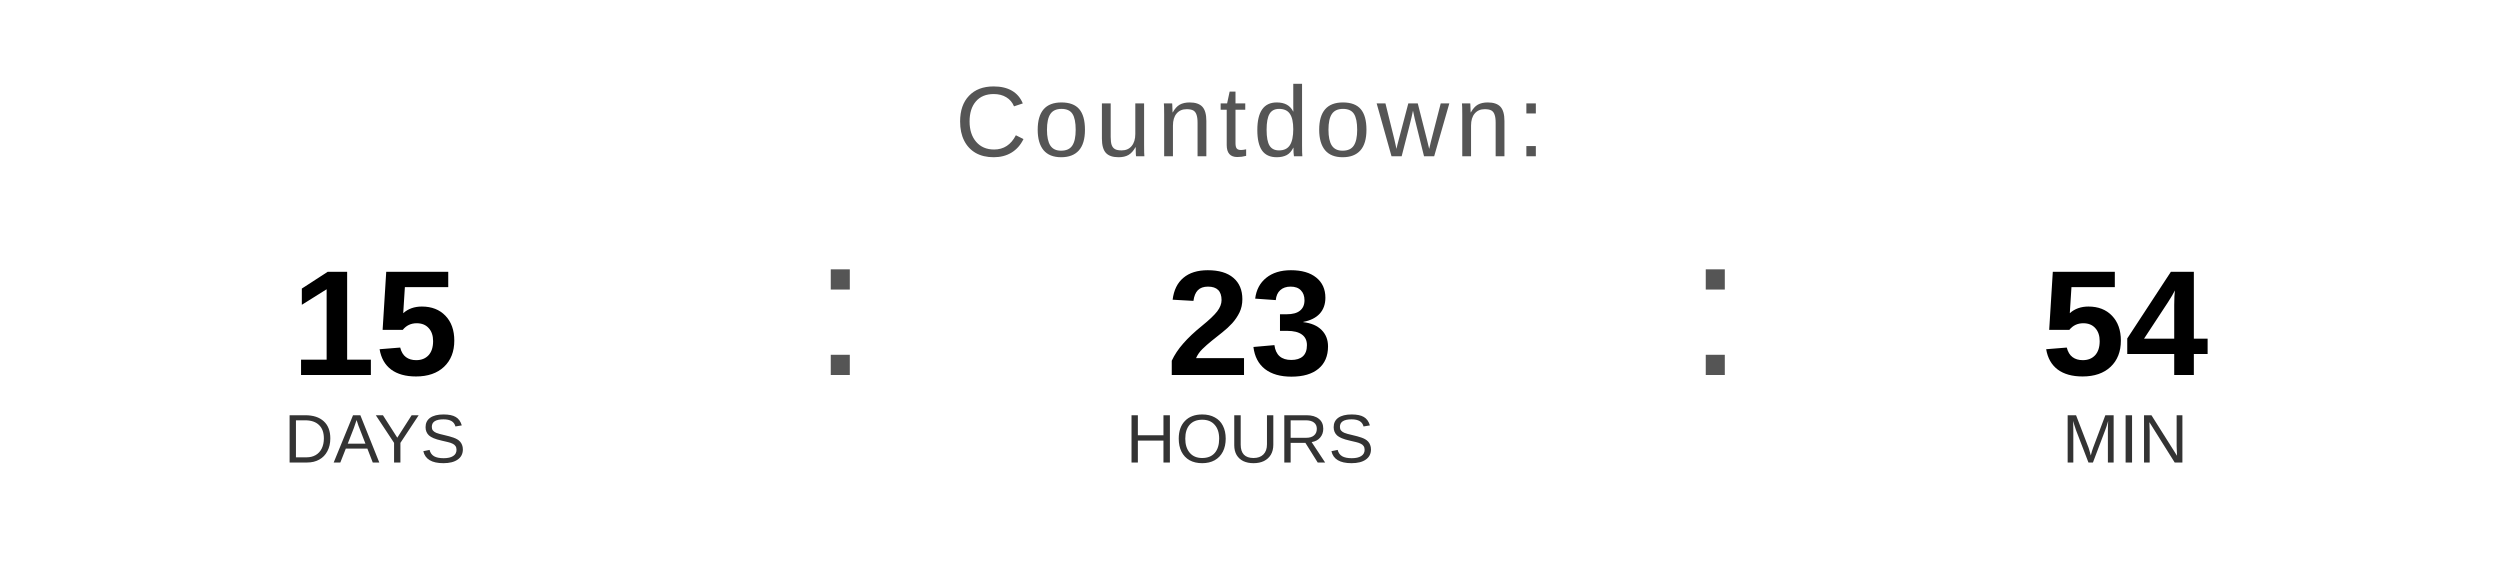
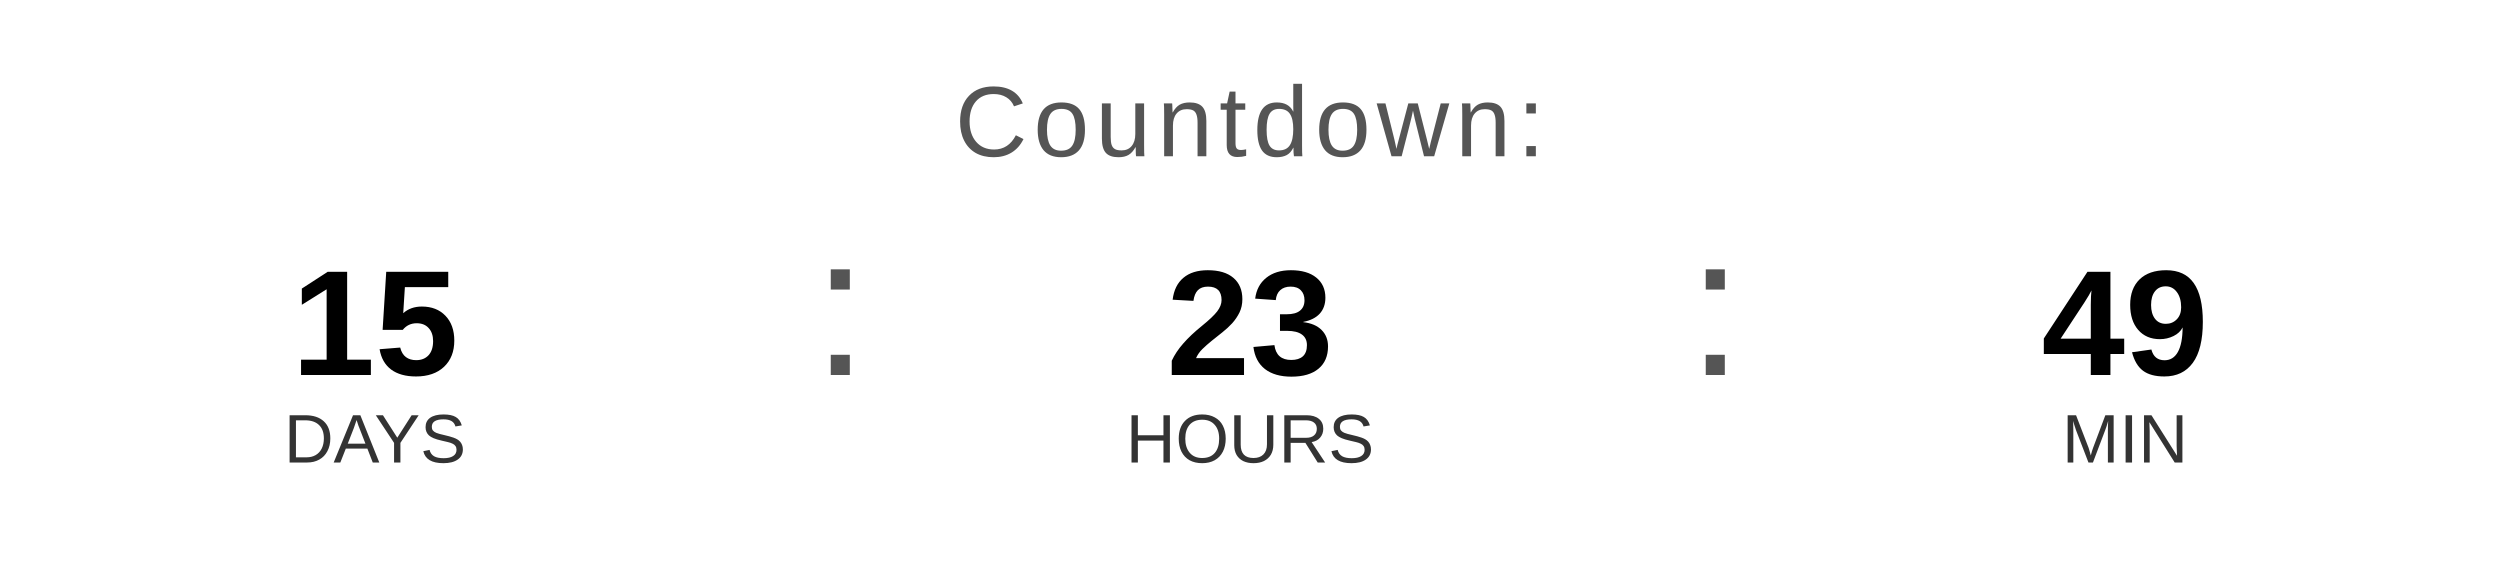
<svg xmlns="http://www.w3.org/2000/svg" width="400" height="90" viewBox="0 0 400 90">
  <text x="200" y="25" font-family="Arial, Helvetica, sans-serif" font-size="16" fill="#555555" text-anchor="middle" letter-spacing="1">
    Countdown:
  </text>
  <text x="60" y="60" font-family="Arial, Helvetica, sans-serif" font-size="24" font-weight="bold" fill="#000000" text-anchor="middle">15</text>
  <text x="60" y="74" font-family="Arial, Helvetica, sans-serif" font-size="11" fill="#333333" text-anchor="middle">DAYS</text>
  <text x="130" y="60" font-family="Arial, sans-serif" font-size="32" fill="#555555">:</text>
  <text x="200" y="60" font-family="Arial, Helvetica, sans-serif" font-size="24" font-weight="bold" fill="#000000" text-anchor="middle">23</text>
  <text x="200" y="74" font-family="Arial, Helvetica, sans-serif" font-size="11" fill="#333333" text-anchor="middle">HOURS</text>
  <text x="270" y="60" font-family="Arial, sans-serif" font-size="32" fill="#555555">:</text>
-   <text x="340" y="60" font-family="Arial, Helvetica, sans-serif" font-size="24" font-weight="bold" fill="#000000" text-anchor="middle">54</text>
+   <text x="340" y="60" font-family="Arial, Helvetica, sans-serif" font-size="24" font-weight="bold" fill="#000000" text-anchor="middle">49</text>
  <text x="340" y="74" font-family="Arial, Helvetica, sans-serif" font-size="11" fill="#333333" text-anchor="middle">MIN</text>
</svg>
